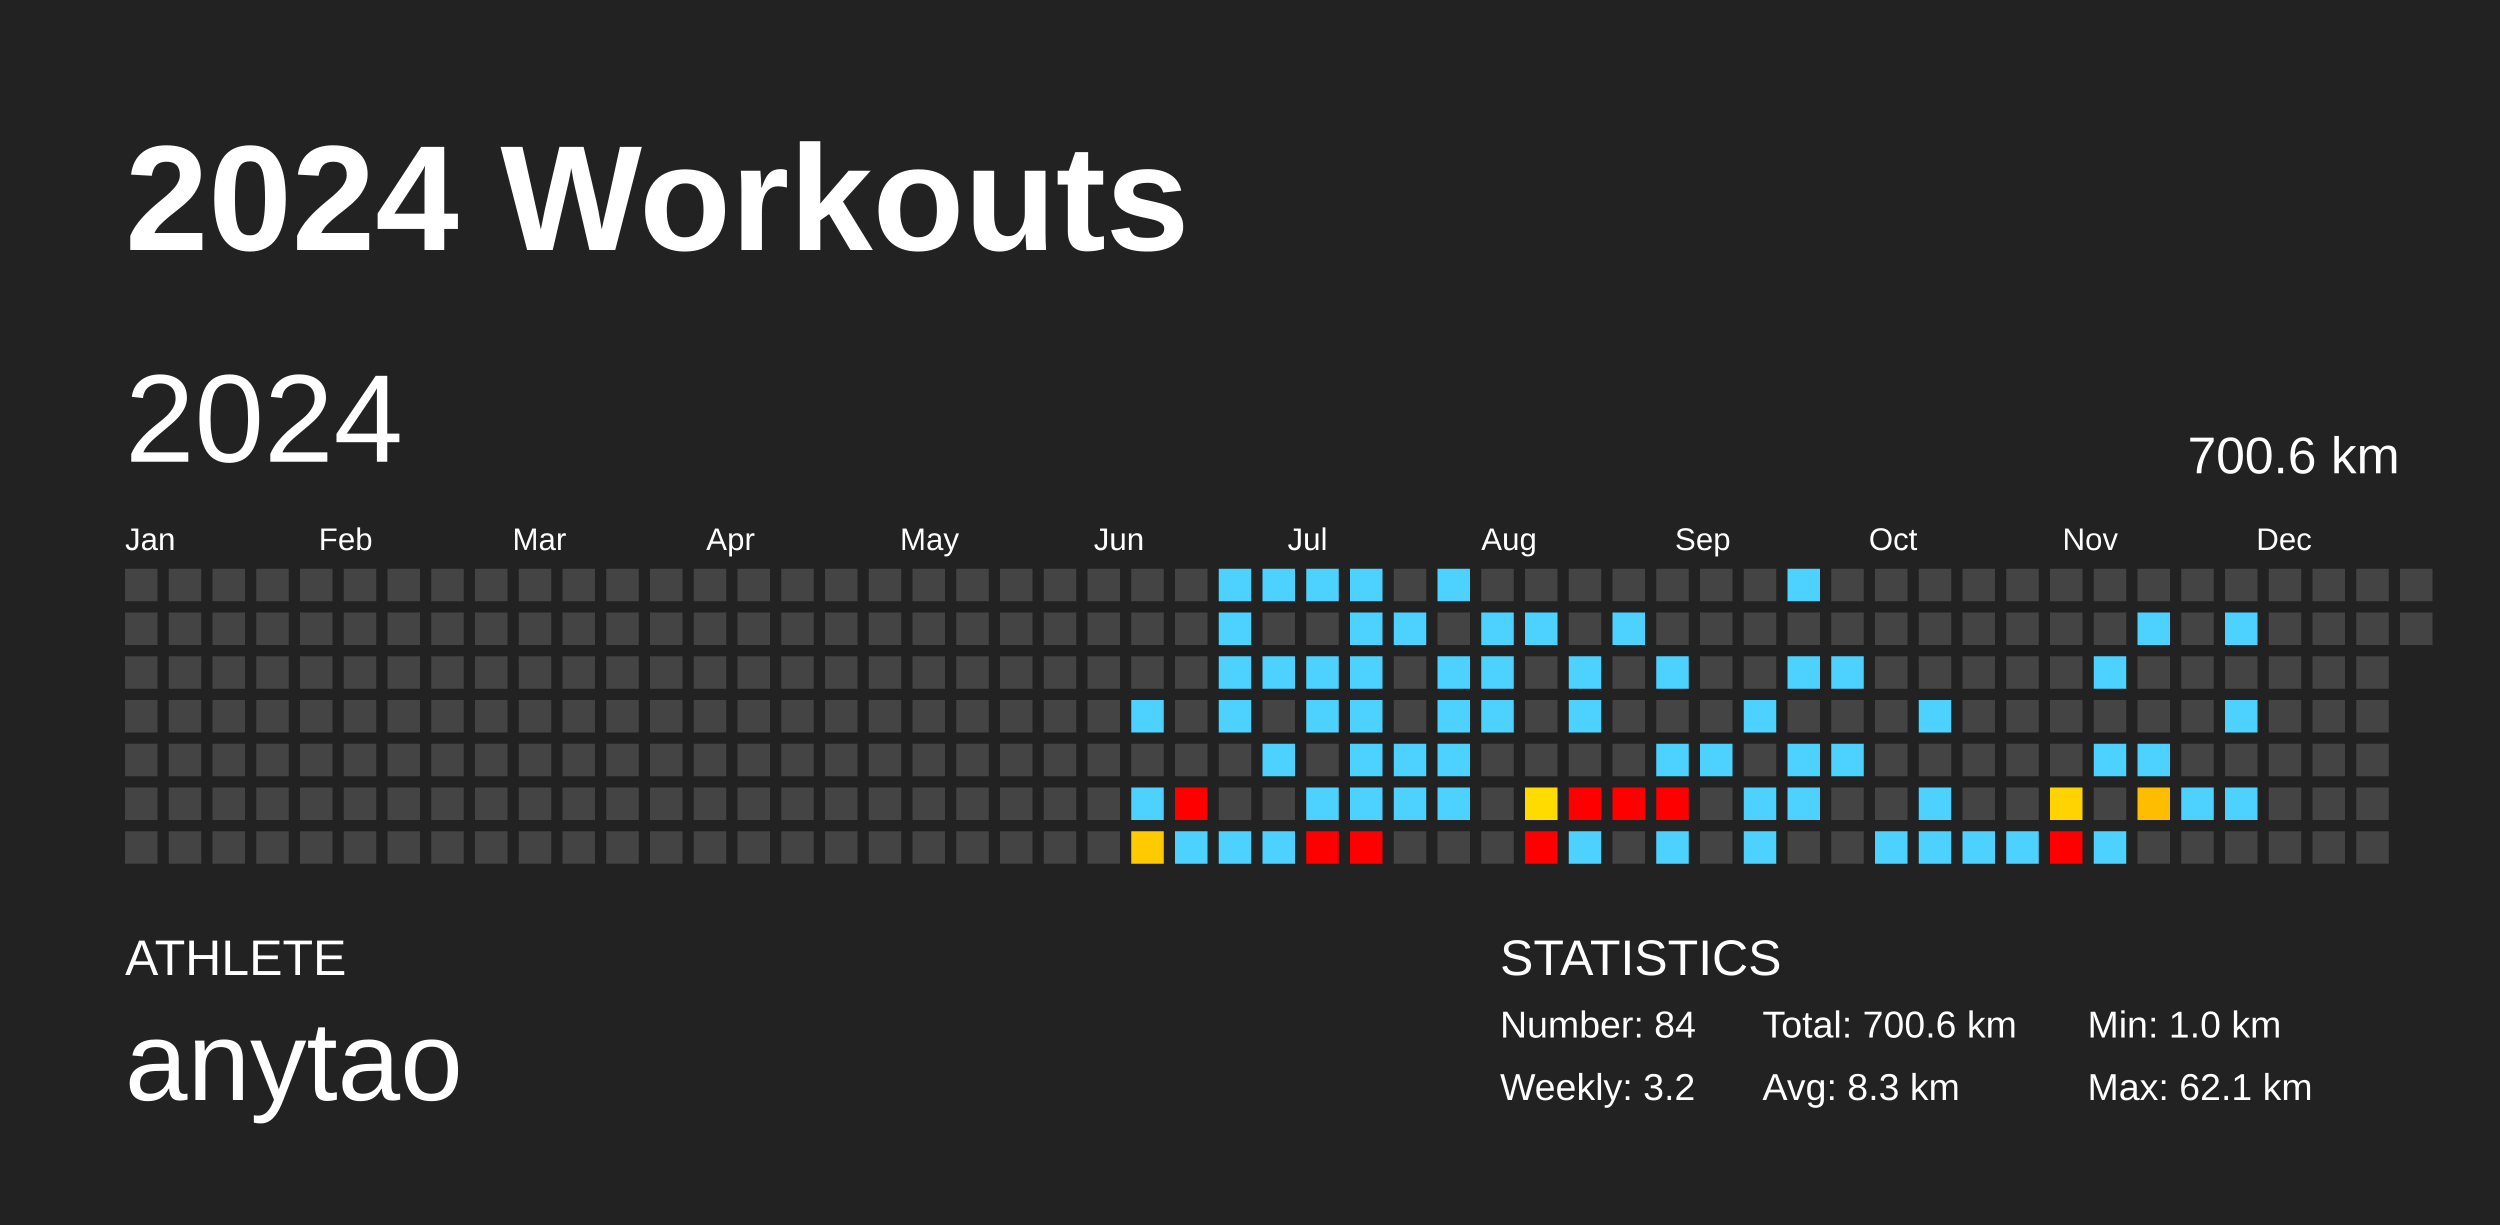
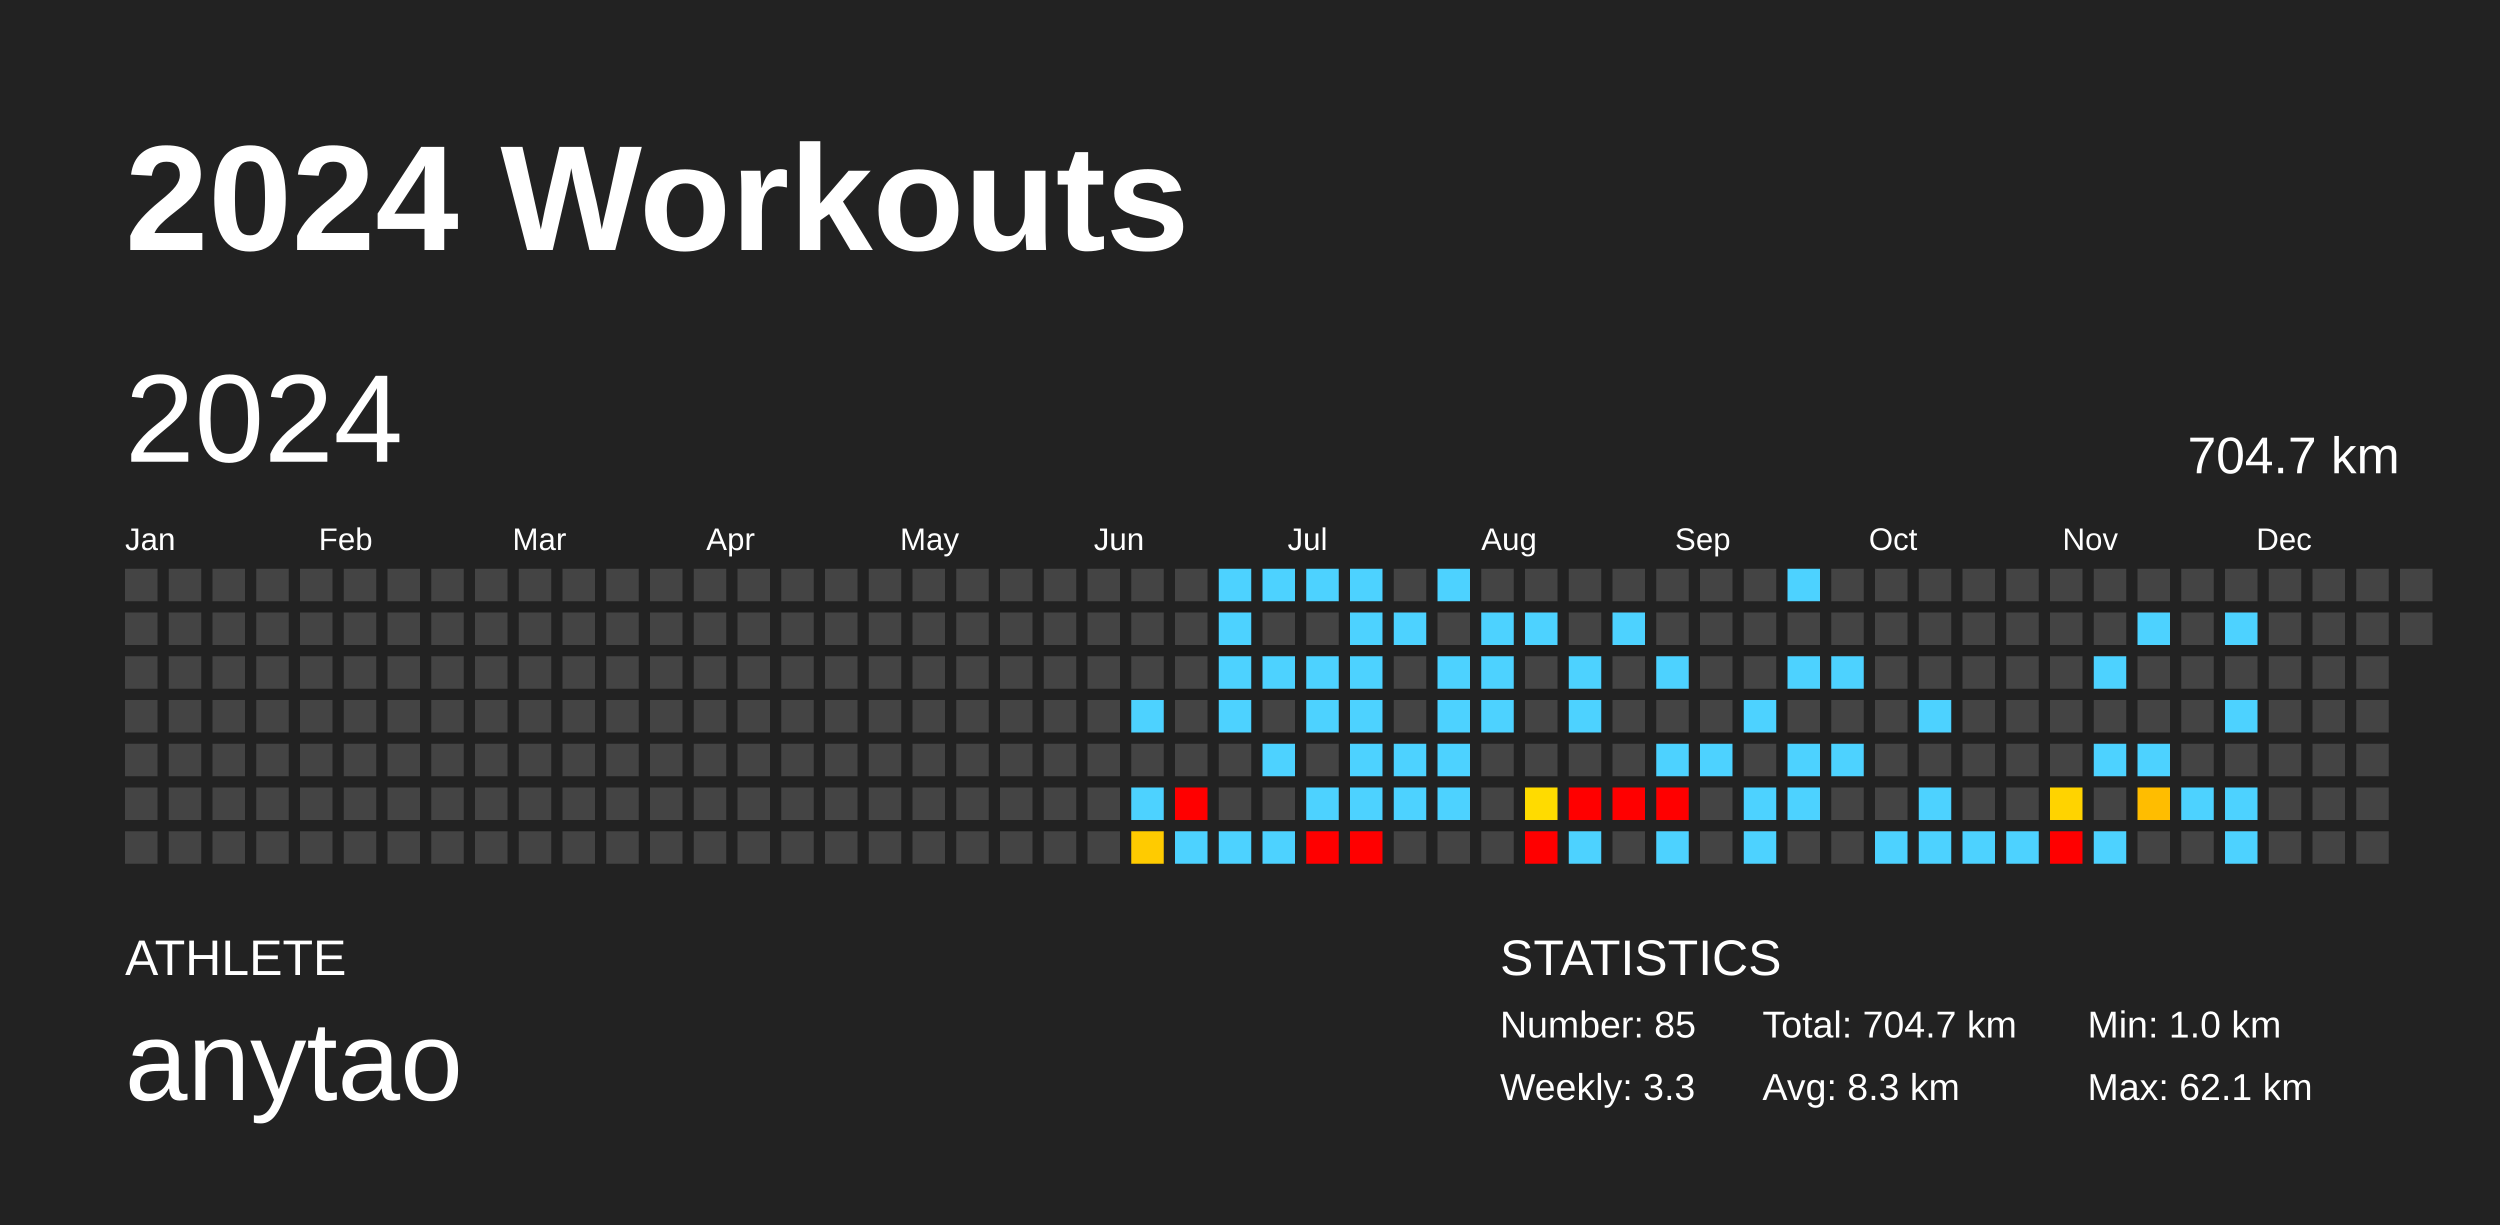
<svg xmlns="http://www.w3.org/2000/svg" baseProfile="full" height="98mm" version="1.1" viewBox="0,0,200,98" width="200mm">
  <defs />
  <rect fill="#222222" height="98" width="200" x="0" y="0" />
  <text fill="#FFFFFF" style="font-size:12px; font-family:Arial; font-weight:bold;" x="10" y="20">2024 Workouts</text>
  <text fill="#FFFFFF" style="font-size:4px; font-family:Arial" x="10" y="78">ATHLETE</text>
  <text fill="#FFFFFF" style="font-size:9px; font-family:Arial" x="10" y="88">anytao</text>
  <text fill="#FFFFFF" style="font-size:4px; font-family:Arial" x="120" y="78">STATISTICS</text>
-   <text fill="#FFFFFF" style="font-size:3px; font-family:Arial" x="120" y="83">Number: 84</text>
-   <text fill="#FFFFFF" style="font-size:3px; font-family:Arial" x="120" y="88">Weekly: 3.2</text>
-   <text fill="#FFFFFF" style="font-size:3px; font-family:Arial" x="141" y="83">Total: 700.6 km</text>
+   <text fill="#FFFFFF" style="font-size:3px; font-family:Arial" x="120" y="83">Number: 85</text>
+   <text fill="#FFFFFF" style="font-size:3px; font-family:Arial" x="120" y="88">Weekly: 3.3</text>
+   <text fill="#FFFFFF" style="font-size:3px; font-family:Arial" x="141" y="83">Total: 704.7 km</text>
  <text fill="#FFFFFF" style="font-size:3px; font-family:Arial" x="141" y="88">Avg: 8.3 km</text>
  <text fill="#FFFFFF" style="font-size:3px; font-family:Arial" x="167" y="83">Min: 1.0 km</text>
  <text fill="#FFFFFF" style="font-size:3px; font-family:Arial" x="167" y="88">Max: 62.1 km</text>
  <text dominant-baseline="hanging" fill="#FFFFFF" style="font-size:10.0px; font-family:Arial;" x="10" y="30">2024</text>
-   <text dominant-baseline="hanging" fill="#FFFFFF" style="font-size:4.125px; font-family:Arial;" x="175" y="35">700.6 km</text>
+   <text dominant-baseline="hanging" fill="#FFFFFF" style="font-size:4.125px; font-family:Arial;" x="175" y="35">704.7 km</text>
  <text fill="#FFFFFF" style="font-size:2.5px; font-family:Arial" x="10.0" y="44">Jan</text>
  <text fill="#FFFFFF" style="font-size:2.5px; font-family:Arial" x="25.5" y="44">Feb</text>
  <text fill="#FFFFFF" style="font-size:2.5px; font-family:Arial" x="41.0" y="44">Mar</text>
  <text fill="#FFFFFF" style="font-size:2.5px; font-family:Arial" x="56.5" y="44">Apr</text>
  <text fill="#FFFFFF" style="font-size:2.5px; font-family:Arial" x="72.0" y="44">May</text>
  <text fill="#FFFFFF" style="font-size:2.5px; font-family:Arial" x="87.5" y="44">Jun</text>
  <text fill="#FFFFFF" style="font-size:2.5px; font-family:Arial" x="103.0" y="44">Jul</text>
  <text fill="#FFFFFF" style="font-size:2.5px; font-family:Arial" x="118.5" y="44">Aug</text>
  <text fill="#FFFFFF" style="font-size:2.5px; font-family:Arial" x="134.0" y="44">Sep</text>
  <text fill="#FFFFFF" style="font-size:2.5px; font-family:Arial" x="149.5" y="44">Oct</text>
  <text fill="#FFFFFF" style="font-size:2.5px; font-family:Arial" x="165.0" y="44">Nov</text>
  <text fill="#FFFFFF" style="font-size:2.5px; font-family:Arial" x="180.5" y="44">Dec</text>
  <rect fill="#444444" height="2.6" width="2.6" x="10.0" y="45.5" />
  <rect fill="#444444" height="2.6" width="2.6" x="10.0" y="49.0" />
  <rect fill="#444444" height="2.6" width="2.6" x="10.0" y="52.5" />
  <rect fill="#444444" height="2.6" width="2.6" x="10.0" y="56.0" />
  <rect fill="#444444" height="2.6" width="2.6" x="10.0" y="59.5" />
  <rect fill="#444444" height="2.6" width="2.6" x="10.0" y="63.0" />
  <rect fill="#444444" height="2.6" width="2.6" x="10.0" y="66.5" />
  <rect fill="#444444" height="2.6" width="2.6" x="13.5" y="45.5" />
  <rect fill="#444444" height="2.6" width="2.6" x="13.5" y="49.0" />
  <rect fill="#444444" height="2.6" width="2.6" x="13.5" y="52.5" />
  <rect fill="#444444" height="2.6" width="2.6" x="13.5" y="56.0" />
  <rect fill="#444444" height="2.6" width="2.6" x="13.5" y="59.5" />
  <rect fill="#444444" height="2.6" width="2.6" x="13.5" y="63.0" />
  <rect fill="#444444" height="2.6" width="2.6" x="13.5" y="66.5" />
  <rect fill="#444444" height="2.6" width="2.6" x="17.0" y="45.5" />
  <rect fill="#444444" height="2.6" width="2.6" x="17.0" y="49.0" />
  <rect fill="#444444" height="2.6" width="2.6" x="17.0" y="52.5" />
  <rect fill="#444444" height="2.6" width="2.6" x="17.0" y="56.0" />
  <rect fill="#444444" height="2.6" width="2.6" x="17.0" y="59.5" />
  <rect fill="#444444" height="2.6" width="2.6" x="17.0" y="63.0" />
  <rect fill="#444444" height="2.6" width="2.6" x="17.0" y="66.5" />
  <rect fill="#444444" height="2.6" width="2.6" x="20.5" y="45.5" />
  <rect fill="#444444" height="2.6" width="2.6" x="20.5" y="49.0" />
  <rect fill="#444444" height="2.6" width="2.6" x="20.5" y="52.5" />
  <rect fill="#444444" height="2.6" width="2.6" x="20.5" y="56.0" />
  <rect fill="#444444" height="2.6" width="2.6" x="20.5" y="59.5" />
  <rect fill="#444444" height="2.6" width="2.6" x="20.5" y="63.0" />
  <rect fill="#444444" height="2.6" width="2.6" x="20.5" y="66.5" />
  <rect fill="#444444" height="2.6" width="2.6" x="24.0" y="45.5" />
  <rect fill="#444444" height="2.6" width="2.6" x="24.0" y="49.0" />
  <rect fill="#444444" height="2.6" width="2.6" x="24.0" y="52.5" />
  <rect fill="#444444" height="2.6" width="2.6" x="24.0" y="56.0" />
  <rect fill="#444444" height="2.6" width="2.6" x="24.0" y="59.5" />
  <rect fill="#444444" height="2.6" width="2.6" x="24.0" y="63.0" />
  <rect fill="#444444" height="2.6" width="2.6" x="24.0" y="66.5" />
  <rect fill="#444444" height="2.6" width="2.6" x="27.5" y="45.5" />
  <rect fill="#444444" height="2.6" width="2.6" x="27.5" y="49.0" />
  <rect fill="#444444" height="2.6" width="2.6" x="27.5" y="52.5" />
  <rect fill="#444444" height="2.6" width="2.6" x="27.5" y="56.0" />
  <rect fill="#444444" height="2.6" width="2.6" x="27.5" y="59.5" />
  <rect fill="#444444" height="2.6" width="2.6" x="27.5" y="63.0" />
  <rect fill="#444444" height="2.6" width="2.6" x="27.5" y="66.5" />
  <rect fill="#444444" height="2.6" width="2.6" x="31.0" y="45.5" />
  <rect fill="#444444" height="2.6" width="2.6" x="31.0" y="49.0" />
  <rect fill="#444444" height="2.6" width="2.6" x="31.0" y="52.5" />
  <rect fill="#444444" height="2.6" width="2.6" x="31.0" y="56.0" />
  <rect fill="#444444" height="2.6" width="2.6" x="31.0" y="59.5" />
  <rect fill="#444444" height="2.6" width="2.6" x="31.0" y="63.0" />
  <rect fill="#444444" height="2.6" width="2.6" x="31.0" y="66.5" />
  <rect fill="#444444" height="2.6" width="2.6" x="34.5" y="45.5" />
  <rect fill="#444444" height="2.6" width="2.6" x="34.5" y="49.0" />
  <rect fill="#444444" height="2.6" width="2.6" x="34.5" y="52.5" />
  <rect fill="#444444" height="2.6" width="2.6" x="34.5" y="56.0" />
  <rect fill="#444444" height="2.6" width="2.6" x="34.5" y="59.5" />
  <rect fill="#444444" height="2.6" width="2.6" x="34.5" y="63.0" />
  <rect fill="#444444" height="2.6" width="2.6" x="34.5" y="66.5" />
  <rect fill="#444444" height="2.6" width="2.6" x="38.0" y="45.5" />
  <rect fill="#444444" height="2.6" width="2.6" x="38.0" y="49.0" />
  <rect fill="#444444" height="2.6" width="2.6" x="38.0" y="52.5" />
  <rect fill="#444444" height="2.6" width="2.6" x="38.0" y="56.0" />
  <rect fill="#444444" height="2.6" width="2.6" x="38.0" y="59.5" />
  <rect fill="#444444" height="2.6" width="2.6" x="38.0" y="63.0" />
  <rect fill="#444444" height="2.6" width="2.6" x="38.0" y="66.5" />
  <rect fill="#444444" height="2.6" width="2.6" x="41.5" y="45.5" />
  <rect fill="#444444" height="2.6" width="2.6" x="41.5" y="49.0" />
  <rect fill="#444444" height="2.6" width="2.6" x="41.5" y="52.5" />
  <rect fill="#444444" height="2.6" width="2.6" x="41.5" y="56.0" />
  <rect fill="#444444" height="2.6" width="2.6" x="41.5" y="59.5" />
  <rect fill="#444444" height="2.6" width="2.6" x="41.5" y="63.0" />
  <rect fill="#444444" height="2.6" width="2.6" x="41.5" y="66.5" />
  <rect fill="#444444" height="2.6" width="2.6" x="45.0" y="45.5" />
  <rect fill="#444444" height="2.6" width="2.6" x="45.0" y="49.0" />
  <rect fill="#444444" height="2.6" width="2.6" x="45.0" y="52.5" />
  <rect fill="#444444" height="2.6" width="2.6" x="45.0" y="56.0" />
  <rect fill="#444444" height="2.6" width="2.6" x="45.0" y="59.5" />
  <rect fill="#444444" height="2.6" width="2.6" x="45.0" y="63.0" />
  <rect fill="#444444" height="2.6" width="2.6" x="45.0" y="66.5" />
  <rect fill="#444444" height="2.6" width="2.6" x="48.5" y="45.5" />
  <rect fill="#444444" height="2.6" width="2.6" x="48.5" y="49.0" />
  <rect fill="#444444" height="2.6" width="2.6" x="48.5" y="52.5" />
  <rect fill="#444444" height="2.6" width="2.6" x="48.5" y="56.0" />
  <rect fill="#444444" height="2.6" width="2.6" x="48.5" y="59.5" />
  <rect fill="#444444" height="2.6" width="2.6" x="48.5" y="63.0" />
  <rect fill="#444444" height="2.6" width="2.6" x="48.5" y="66.5" />
  <rect fill="#444444" height="2.6" width="2.6" x="52.0" y="45.5" />
  <rect fill="#444444" height="2.6" width="2.6" x="52.0" y="49.0" />
  <rect fill="#444444" height="2.6" width="2.6" x="52.0" y="52.5" />
  <rect fill="#444444" height="2.6" width="2.6" x="52.0" y="56.0" />
  <rect fill="#444444" height="2.6" width="2.6" x="52.0" y="59.5" />
  <rect fill="#444444" height="2.6" width="2.6" x="52.0" y="63.0" />
  <rect fill="#444444" height="2.6" width="2.6" x="52.0" y="66.5" />
  <rect fill="#444444" height="2.6" width="2.6" x="55.5" y="45.5" />
  <rect fill="#444444" height="2.6" width="2.6" x="55.5" y="49.0" />
  <rect fill="#444444" height="2.6" width="2.6" x="55.5" y="52.5" />
  <rect fill="#444444" height="2.6" width="2.6" x="55.5" y="56.0" />
  <rect fill="#444444" height="2.6" width="2.6" x="55.5" y="59.5" />
  <rect fill="#444444" height="2.6" width="2.6" x="55.5" y="63.0" />
  <rect fill="#444444" height="2.6" width="2.6" x="55.5" y="66.5" />
  <rect fill="#444444" height="2.6" width="2.6" x="59.0" y="45.5" />
  <rect fill="#444444" height="2.6" width="2.6" x="59.0" y="49.0" />
  <rect fill="#444444" height="2.6" width="2.6" x="59.0" y="52.5" />
  <rect fill="#444444" height="2.6" width="2.6" x="59.0" y="56.0" />
  <rect fill="#444444" height="2.6" width="2.6" x="59.0" y="59.5" />
  <rect fill="#444444" height="2.6" width="2.6" x="59.0" y="63.0" />
  <rect fill="#444444" height="2.6" width="2.6" x="59.0" y="66.5" />
  <rect fill="#444444" height="2.6" width="2.6" x="62.5" y="45.5" />
  <rect fill="#444444" height="2.6" width="2.6" x="62.5" y="49.0" />
  <rect fill="#444444" height="2.6" width="2.6" x="62.5" y="52.5" />
  <rect fill="#444444" height="2.6" width="2.6" x="62.5" y="56.0" />
  <rect fill="#444444" height="2.6" width="2.6" x="62.5" y="59.5" />
  <rect fill="#444444" height="2.6" width="2.6" x="62.5" y="63.0" />
  <rect fill="#444444" height="2.6" width="2.6" x="62.5" y="66.5" />
  <rect fill="#444444" height="2.6" width="2.6" x="66.0" y="45.5" />
  <rect fill="#444444" height="2.6" width="2.6" x="66.0" y="49.0" />
  <rect fill="#444444" height="2.6" width="2.6" x="66.0" y="52.5" />
  <rect fill="#444444" height="2.6" width="2.6" x="66.0" y="56.0" />
  <rect fill="#444444" height="2.6" width="2.6" x="66.0" y="59.5" />
  <rect fill="#444444" height="2.6" width="2.6" x="66.0" y="63.0" />
  <rect fill="#444444" height="2.6" width="2.6" x="66.0" y="66.5" />
  <rect fill="#444444" height="2.6" width="2.6" x="69.5" y="45.5" />
  <rect fill="#444444" height="2.6" width="2.6" x="69.5" y="49.0" />
  <rect fill="#444444" height="2.6" width="2.6" x="69.5" y="52.5" />
  <rect fill="#444444" height="2.6" width="2.6" x="69.5" y="56.0" />
  <rect fill="#444444" height="2.6" width="2.6" x="69.5" y="59.5" />
  <rect fill="#444444" height="2.6" width="2.6" x="69.5" y="63.0" />
  <rect fill="#444444" height="2.6" width="2.6" x="69.5" y="66.5" />
  <rect fill="#444444" height="2.6" width="2.6" x="73.0" y="45.5" />
  <rect fill="#444444" height="2.6" width="2.6" x="73.0" y="49.0" />
  <rect fill="#444444" height="2.6" width="2.6" x="73.0" y="52.5" />
  <rect fill="#444444" height="2.6" width="2.6" x="73.0" y="56.0" />
  <rect fill="#444444" height="2.6" width="2.6" x="73.0" y="59.5" />
  <rect fill="#444444" height="2.6" width="2.6" x="73.0" y="63.0" />
  <rect fill="#444444" height="2.6" width="2.6" x="73.0" y="66.5" />
  <rect fill="#444444" height="2.6" width="2.6" x="76.5" y="45.5" />
  <rect fill="#444444" height="2.6" width="2.6" x="76.5" y="49.0" />
  <rect fill="#444444" height="2.6" width="2.6" x="76.5" y="52.5" />
  <rect fill="#444444" height="2.6" width="2.6" x="76.5" y="56.0" />
  <rect fill="#444444" height="2.6" width="2.6" x="76.5" y="59.5" />
  <rect fill="#444444" height="2.6" width="2.6" x="76.5" y="63.0" />
  <rect fill="#444444" height="2.6" width="2.6" x="76.5" y="66.5" />
  <rect fill="#444444" height="2.6" width="2.6" x="80.0" y="45.5" />
  <rect fill="#444444" height="2.6" width="2.6" x="80.0" y="49.0" />
  <rect fill="#444444" height="2.6" width="2.6" x="80.0" y="52.5" />
  <rect fill="#444444" height="2.6" width="2.6" x="80.0" y="56.0" />
  <rect fill="#444444" height="2.6" width="2.6" x="80.0" y="59.5" />
  <rect fill="#444444" height="2.6" width="2.6" x="80.0" y="63.0" />
  <rect fill="#444444" height="2.6" width="2.6" x="80.0" y="66.5" />
  <rect fill="#444444" height="2.6" width="2.6" x="83.5" y="45.5" />
  <rect fill="#444444" height="2.6" width="2.6" x="83.5" y="49.0" />
  <rect fill="#444444" height="2.6" width="2.6" x="83.5" y="52.5" />
  <rect fill="#444444" height="2.6" width="2.6" x="83.5" y="56.0" />
  <rect fill="#444444" height="2.6" width="2.6" x="83.5" y="59.5" />
  <rect fill="#444444" height="2.6" width="2.6" x="83.5" y="63.0" />
  <rect fill="#444444" height="2.6" width="2.6" x="83.5" y="66.5" />
  <rect fill="#444444" height="2.6" width="2.6" x="87.0" y="45.5" />
  <rect fill="#444444" height="2.6" width="2.6" x="87.0" y="49.0" />
  <rect fill="#444444" height="2.6" width="2.6" x="87.0" y="52.5" />
  <rect fill="#444444" height="2.6" width="2.6" x="87.0" y="56.0" />
  <rect fill="#444444" height="2.6" width="2.6" x="87.0" y="59.5" />
  <rect fill="#444444" height="2.6" width="2.6" x="87.0" y="63.0" />
  <rect fill="#444444" height="2.6" width="2.6" x="87.0" y="66.5" />
  <rect fill="#444444" height="2.6" width="2.6" x="90.5" y="45.5" />
  <rect fill="#444444" height="2.6" width="2.6" x="90.5" y="49.0" />
  <rect fill="#444444" height="2.6" width="2.6" x="90.5" y="52.5" />
  <rect fill="#4dd2ff" height="2.6" width="2.6" x="90.5" y="56.0" />
  <rect fill="#444444" height="2.6" width="2.6" x="90.5" y="59.5" />
  <rect fill="#4dd2ff" height="2.6" width="2.6" x="90.5" y="63.0" />
  <rect fill="#ffcb00" height="2.6" width="2.6" x="90.5" y="66.5" />
  <rect fill="#444444" height="2.6" width="2.6" x="94.0" y="45.5" />
  <rect fill="#444444" height="2.6" width="2.6" x="94.0" y="49.0" />
  <rect fill="#444444" height="2.6" width="2.6" x="94.0" y="52.5" />
  <rect fill="#444444" height="2.6" width="2.6" x="94.0" y="56.0" />
  <rect fill="#444444" height="2.6" width="2.6" x="94.0" y="59.5" />
  <rect fill="red" height="2.6" width="2.6" x="94.0" y="63.0" />
  <rect fill="#4dd2ff" height="2.6" width="2.6" x="94.0" y="66.5" />
  <rect fill="#4dd2ff" height="2.6" width="2.6" x="97.5" y="45.5" />
  <rect fill="#4dd2ff" height="2.6" width="2.6" x="97.5" y="49.0" />
  <rect fill="#4dd2ff" height="2.6" width="2.6" x="97.5" y="52.5" />
  <rect fill="#4dd2ff" height="2.6" width="2.6" x="97.5" y="56.0" />
  <rect fill="#444444" height="2.6" width="2.6" x="97.5" y="59.5" />
  <rect fill="#444444" height="2.6" width="2.6" x="97.5" y="63.0" />
  <rect fill="#4dd2ff" height="2.6" width="2.6" x="97.5" y="66.5" />
  <rect fill="#4dd2ff" height="2.6" width="2.6" x="101.0" y="45.5" />
  <rect fill="#444444" height="2.6" width="2.6" x="101.0" y="49.0" />
  <rect fill="#4dd2ff" height="2.6" width="2.6" x="101.0" y="52.5" />
  <rect fill="#444444" height="2.6" width="2.6" x="101.0" y="56.0" />
  <rect fill="#4dd2ff" height="2.6" width="2.6" x="101.0" y="59.5" />
  <rect fill="#444444" height="2.6" width="2.6" x="101.0" y="63.0" />
  <rect fill="#4dd2ff" height="2.6" width="2.6" x="101.0" y="66.5" />
  <rect fill="#4dd2ff" height="2.6" width="2.6" x="104.5" y="45.5" />
  <rect fill="#444444" height="2.6" width="2.6" x="104.5" y="49.0" />
  <rect fill="#4dd2ff" height="2.6" width="2.6" x="104.5" y="52.5" />
  <rect fill="#4dd2ff" height="2.6" width="2.6" x="104.5" y="56.0" />
  <rect fill="#444444" height="2.6" width="2.6" x="104.5" y="59.5" />
  <rect fill="#4dd2ff" height="2.6" width="2.6" x="104.5" y="63.0" />
  <rect fill="red" height="2.6" width="2.6" x="104.5" y="66.5" />
  <rect fill="#4dd2ff" height="2.6" width="2.6" x="108.0" y="45.5" />
  <rect fill="#4dd2ff" height="2.6" width="2.6" x="108.0" y="49.0" />
  <rect fill="#4dd2ff" height="2.6" width="2.6" x="108.0" y="52.5" />
  <rect fill="#4dd2ff" height="2.6" width="2.6" x="108.0" y="56.0" />
  <rect fill="#4dd2ff" height="2.6" width="2.6" x="108.0" y="59.5" />
  <rect fill="#4dd2ff" height="2.6" width="2.6" x="108.0" y="63.0" />
  <rect fill="red" height="2.6" width="2.6" x="108.0" y="66.5" />
  <rect fill="#444444" height="2.6" width="2.6" x="111.5" y="45.5" />
  <rect fill="#4dd2ff" height="2.6" width="2.6" x="111.5" y="49.0" />
  <rect fill="#444444" height="2.6" width="2.6" x="111.5" y="52.5" />
  <rect fill="#444444" height="2.6" width="2.6" x="111.5" y="56.0" />
  <rect fill="#4dd2ff" height="2.6" width="2.6" x="111.5" y="59.5" />
  <rect fill="#4dd2ff" height="2.6" width="2.6" x="111.5" y="63.0" />
  <rect fill="#444444" height="2.6" width="2.6" x="111.5" y="66.5" />
  <rect fill="#4dd2ff" height="2.6" width="2.6" x="115.0" y="45.5" />
  <rect fill="#444444" height="2.6" width="2.6" x="115.0" y="49.0" />
  <rect fill="#4dd2ff" height="2.6" width="2.6" x="115.0" y="52.5" />
  <rect fill="#4dd2ff" height="2.6" width="2.6" x="115.0" y="56.0" />
  <rect fill="#4dd2ff" height="2.6" width="2.6" x="115.0" y="59.5" />
  <rect fill="#4dd2ff" height="2.6" width="2.6" x="115.0" y="63.0" />
  <rect fill="#444444" height="2.6" width="2.6" x="115.0" y="66.5" />
  <rect fill="#444444" height="2.6" width="2.6" x="118.5" y="45.5" />
  <rect fill="#4dd2ff" height="2.6" width="2.6" x="118.5" y="49.0" />
  <rect fill="#4dd2ff" height="2.6" width="2.6" x="118.5" y="52.5" />
  <rect fill="#4dd2ff" height="2.6" width="2.6" x="118.5" y="56.0" />
  <rect fill="#444444" height="2.6" width="2.6" x="118.5" y="59.5" />
  <rect fill="#444444" height="2.6" width="2.6" x="118.5" y="63.0" />
  <rect fill="#444444" height="2.6" width="2.6" x="118.5" y="66.5" />
  <rect fill="#444444" height="2.6" width="2.6" x="122.0" y="45.5" />
  <rect fill="#4dd2ff" height="2.6" width="2.6" x="122.0" y="49.0" />
  <rect fill="#444444" height="2.6" width="2.6" x="122.0" y="52.5" />
  <rect fill="#444444" height="2.6" width="2.6" x="122.0" y="56.0" />
  <rect fill="#444444" height="2.6" width="2.6" x="122.0" y="59.5" />
  <rect fill="#ffdb00" height="2.6" width="2.6" x="122.0" y="63.0" />
  <rect fill="red" height="2.6" width="2.6" x="122.0" y="66.5" />
  <rect fill="#444444" height="2.6" width="2.6" x="125.5" y="45.5" />
  <rect fill="#444444" height="2.6" width="2.6" x="125.5" y="49.0" />
  <rect fill="#4dd2ff" height="2.6" width="2.6" x="125.5" y="52.5" />
  <rect fill="#4dd2ff" height="2.6" width="2.6" x="125.5" y="56.0" />
  <rect fill="#444444" height="2.6" width="2.6" x="125.5" y="59.5" />
  <rect fill="red" height="2.6" width="2.6" x="125.5" y="63.0" />
  <rect fill="#4dd2ff" height="2.6" width="2.6" x="125.5" y="66.5" />
  <rect fill="#444444" height="2.6" width="2.6" x="129.0" y="45.5" />
  <rect fill="#4dd2ff" height="2.6" width="2.6" x="129.0" y="49.0" />
  <rect fill="#444444" height="2.6" width="2.6" x="129.0" y="52.5" />
  <rect fill="#444444" height="2.6" width="2.6" x="129.0" y="56.0" />
  <rect fill="#444444" height="2.6" width="2.6" x="129.0" y="59.5" />
  <rect fill="red" height="2.6" width="2.6" x="129.0" y="63.0" />
  <rect fill="#444444" height="2.6" width="2.6" x="129.0" y="66.5" />
  <rect fill="#444444" height="2.6" width="2.6" x="132.5" y="45.5" />
  <rect fill="#444444" height="2.6" width="2.6" x="132.5" y="49.0" />
  <rect fill="#4dd2ff" height="2.6" width="2.6" x="132.5" y="52.5" />
  <rect fill="#444444" height="2.6" width="2.6" x="132.5" y="56.0" />
  <rect fill="#4dd2ff" height="2.6" width="2.6" x="132.5" y="59.5" />
  <rect fill="red" height="2.6" width="2.6" x="132.5" y="63.0" />
  <rect fill="#4dd2ff" height="2.6" width="2.6" x="132.5" y="66.5" />
  <rect fill="#444444" height="2.6" width="2.6" x="136.0" y="45.5" />
  <rect fill="#444444" height="2.6" width="2.6" x="136.0" y="49.0" />
  <rect fill="#444444" height="2.6" width="2.6" x="136.0" y="52.5" />
  <rect fill="#444444" height="2.6" width="2.6" x="136.0" y="56.0" />
  <rect fill="#4dd2ff" height="2.6" width="2.6" x="136.0" y="59.5" />
  <rect fill="#444444" height="2.6" width="2.6" x="136.0" y="63.0" />
  <rect fill="#444444" height="2.6" width="2.6" x="136.0" y="66.5" />
  <rect fill="#444444" height="2.6" width="2.6" x="139.5" y="45.5" />
  <rect fill="#444444" height="2.6" width="2.6" x="139.5" y="49.0" />
  <rect fill="#444444" height="2.6" width="2.6" x="139.5" y="52.5" />
  <rect fill="#4dd2ff" height="2.6" width="2.6" x="139.5" y="56.0" />
  <rect fill="#444444" height="2.6" width="2.6" x="139.5" y="59.5" />
  <rect fill="#4dd2ff" height="2.6" width="2.6" x="139.5" y="63.0" />
  <rect fill="#4dd2ff" height="2.6" width="2.6" x="139.5" y="66.5" />
  <rect fill="#4dd2ff" height="2.6" width="2.6" x="143.0" y="45.5" />
  <rect fill="#444444" height="2.6" width="2.6" x="143.0" y="49.0" />
  <rect fill="#4dd2ff" height="2.6" width="2.6" x="143.0" y="52.5" />
  <rect fill="#444444" height="2.6" width="2.6" x="143.0" y="56.0" />
  <rect fill="#4dd2ff" height="2.6" width="2.6" x="143.0" y="59.5" />
  <rect fill="#4dd2ff" height="2.6" width="2.6" x="143.0" y="63.0" />
  <rect fill="#444444" height="2.6" width="2.6" x="143.0" y="66.5" />
  <rect fill="#444444" height="2.6" width="2.6" x="146.5" y="45.5" />
  <rect fill="#444444" height="2.6" width="2.6" x="146.5" y="49.0" />
  <rect fill="#4dd2ff" height="2.6" width="2.6" x="146.5" y="52.5" />
  <rect fill="#444444" height="2.6" width="2.6" x="146.5" y="56.0" />
  <rect fill="#4dd2ff" height="2.6" width="2.6" x="146.5" y="59.5" />
  <rect fill="#444444" height="2.6" width="2.6" x="146.5" y="63.0" />
  <rect fill="#444444" height="2.6" width="2.6" x="146.5" y="66.5" />
  <rect fill="#444444" height="2.6" width="2.6" x="150.0" y="45.5" />
  <rect fill="#444444" height="2.6" width="2.6" x="150.0" y="49.0" />
  <rect fill="#444444" height="2.6" width="2.6" x="150.0" y="52.5" />
  <rect fill="#444444" height="2.6" width="2.6" x="150.0" y="56.0" />
  <rect fill="#444444" height="2.6" width="2.6" x="150.0" y="59.5" />
  <rect fill="#444444" height="2.6" width="2.6" x="150.0" y="63.0" />
  <rect fill="#4dd2ff" height="2.6" width="2.6" x="150.0" y="66.5" />
  <rect fill="#444444" height="2.6" width="2.6" x="153.5" y="45.5" />
  <rect fill="#444444" height="2.6" width="2.6" x="153.5" y="49.0" />
  <rect fill="#444444" height="2.6" width="2.6" x="153.5" y="52.5" />
  <rect fill="#4dd2ff" height="2.6" width="2.6" x="153.5" y="56.0" />
  <rect fill="#444444" height="2.6" width="2.6" x="153.5" y="59.5" />
  <rect fill="#4dd2ff" height="2.6" width="2.6" x="153.5" y="63.0" />
  <rect fill="#4dd2ff" height="2.6" width="2.6" x="153.5" y="66.5" />
  <rect fill="#444444" height="2.6" width="2.6" x="157.0" y="45.5" />
  <rect fill="#444444" height="2.6" width="2.6" x="157.0" y="49.0" />
  <rect fill="#444444" height="2.6" width="2.6" x="157.0" y="52.5" />
  <rect fill="#444444" height="2.6" width="2.6" x="157.0" y="56.0" />
  <rect fill="#444444" height="2.6" width="2.6" x="157.0" y="59.5" />
  <rect fill="#444444" height="2.6" width="2.6" x="157.0" y="63.0" />
  <rect fill="#4dd2ff" height="2.6" width="2.6" x="157.0" y="66.5" />
  <rect fill="#444444" height="2.6" width="2.6" x="160.5" y="45.5" />
  <rect fill="#444444" height="2.6" width="2.6" x="160.5" y="49.0" />
  <rect fill="#444444" height="2.6" width="2.6" x="160.5" y="52.5" />
  <rect fill="#444444" height="2.6" width="2.6" x="160.5" y="56.0" />
  <rect fill="#444444" height="2.6" width="2.6" x="160.5" y="59.5" />
  <rect fill="#444444" height="2.6" width="2.6" x="160.5" y="63.0" />
  <rect fill="#4dd2ff" height="2.6" width="2.6" x="160.5" y="66.5" />
  <rect fill="#444444" height="2.6" width="2.6" x="164.0" y="45.5" />
  <rect fill="#444444" height="2.6" width="2.6" x="164.0" y="49.0" />
  <rect fill="#444444" height="2.6" width="2.6" x="164.0" y="52.5" />
  <rect fill="#444444" height="2.6" width="2.6" x="164.0" y="56.0" />
  <rect fill="#444444" height="2.6" width="2.6" x="164.0" y="59.5" />
  <rect fill="#ffd300" height="2.6" width="2.6" x="164.0" y="63.0" />
  <rect fill="red" height="2.6" width="2.6" x="164.0" y="66.5" />
  <rect fill="#444444" height="2.6" width="2.6" x="167.5" y="45.5" />
  <rect fill="#444444" height="2.6" width="2.6" x="167.5" y="49.0" />
  <rect fill="#4dd2ff" height="2.6" width="2.6" x="167.5" y="52.5" />
  <rect fill="#444444" height="2.6" width="2.6" x="167.5" y="56.0" />
  <rect fill="#4dd2ff" height="2.6" width="2.6" x="167.5" y="59.5" />
  <rect fill="#444444" height="2.6" width="2.6" x="167.5" y="63.0" />
  <rect fill="#4dd2ff" height="2.6" width="2.6" x="167.5" y="66.5" />
  <rect fill="#444444" height="2.6" width="2.6" x="171.0" y="45.5" />
  <rect fill="#4dd2ff" height="2.6" width="2.6" x="171.0" y="49.0" />
  <rect fill="#444444" height="2.6" width="2.6" x="171.0" y="52.5" />
  <rect fill="#444444" height="2.6" width="2.6" x="171.0" y="56.0" />
  <rect fill="#4dd2ff" height="2.6" width="2.6" x="171.0" y="59.5" />
  <rect fill="#ffbd00" height="2.6" width="2.6" x="171.0" y="63.0" />
  <rect fill="#444444" height="2.6" width="2.6" x="171.0" y="66.5" />
  <rect fill="#444444" height="2.6" width="2.6" x="174.5" y="45.5" />
  <rect fill="#444444" height="2.6" width="2.6" x="174.5" y="49.0" />
  <rect fill="#444444" height="2.6" width="2.6" x="174.5" y="52.5" />
  <rect fill="#444444" height="2.6" width="2.6" x="174.5" y="56.0" />
  <rect fill="#444444" height="2.6" width="2.6" x="174.5" y="59.5" />
  <rect fill="#4dd2ff" height="2.6" width="2.6" x="174.5" y="63.0" />
  <rect fill="#444444" height="2.6" width="2.6" x="174.5" y="66.5" />
  <rect fill="#444444" height="2.6" width="2.6" x="178.0" y="45.5" />
  <rect fill="#4dd2ff" height="2.6" width="2.6" x="178.0" y="49.0" />
  <rect fill="#444444" height="2.6" width="2.6" x="178.0" y="52.5" />
  <rect fill="#4dd2ff" height="2.6" width="2.6" x="178.0" y="56.0" />
  <rect fill="#444444" height="2.6" width="2.6" x="178.0" y="59.5" />
  <rect fill="#4dd2ff" height="2.6" width="2.6" x="178.0" y="63.0" />
-   <rect fill="#444444" height="2.6" width="2.6" x="178.0" y="66.5" />
+   <rect fill="#4dd2ff" height="2.6" width="2.6" x="178.0" y="66.5" />
  <rect fill="#444444" height="2.6" width="2.6" x="181.5" y="45.5" />
  <rect fill="#444444" height="2.6" width="2.6" x="181.5" y="49.0" />
  <rect fill="#444444" height="2.6" width="2.6" x="181.5" y="52.5" />
  <rect fill="#444444" height="2.6" width="2.6" x="181.5" y="56.0" />
  <rect fill="#444444" height="2.6" width="2.6" x="181.5" y="59.5" />
  <rect fill="#444444" height="2.6" width="2.6" x="181.5" y="63.0" />
  <rect fill="#444444" height="2.6" width="2.6" x="181.5" y="66.5" />
  <rect fill="#444444" height="2.6" width="2.6" x="185.0" y="45.5" />
  <rect fill="#444444" height="2.6" width="2.6" x="185.0" y="49.0" />
  <rect fill="#444444" height="2.6" width="2.6" x="185.0" y="52.5" />
  <rect fill="#444444" height="2.6" width="2.6" x="185.0" y="56.0" />
  <rect fill="#444444" height="2.6" width="2.6" x="185.0" y="59.5" />
  <rect fill="#444444" height="2.6" width="2.6" x="185.0" y="63.0" />
  <rect fill="#444444" height="2.6" width="2.6" x="185.0" y="66.5" />
  <rect fill="#444444" height="2.6" width="2.6" x="188.5" y="45.5" />
  <rect fill="#444444" height="2.6" width="2.6" x="188.5" y="49.0" />
  <rect fill="#444444" height="2.6" width="2.6" x="188.5" y="52.5" />
  <rect fill="#444444" height="2.6" width="2.6" x="188.5" y="56.0" />
  <rect fill="#444444" height="2.6" width="2.6" x="188.5" y="59.5" />
  <rect fill="#444444" height="2.6" width="2.6" x="188.5" y="63.0" />
  <rect fill="#444444" height="2.6" width="2.6" x="188.5" y="66.5" />
  <rect fill="#444444" height="2.6" width="2.6" x="192.0" y="45.5" />
  <rect fill="#444444" height="2.6" width="2.6" x="192.0" y="49.0" />
</svg>
